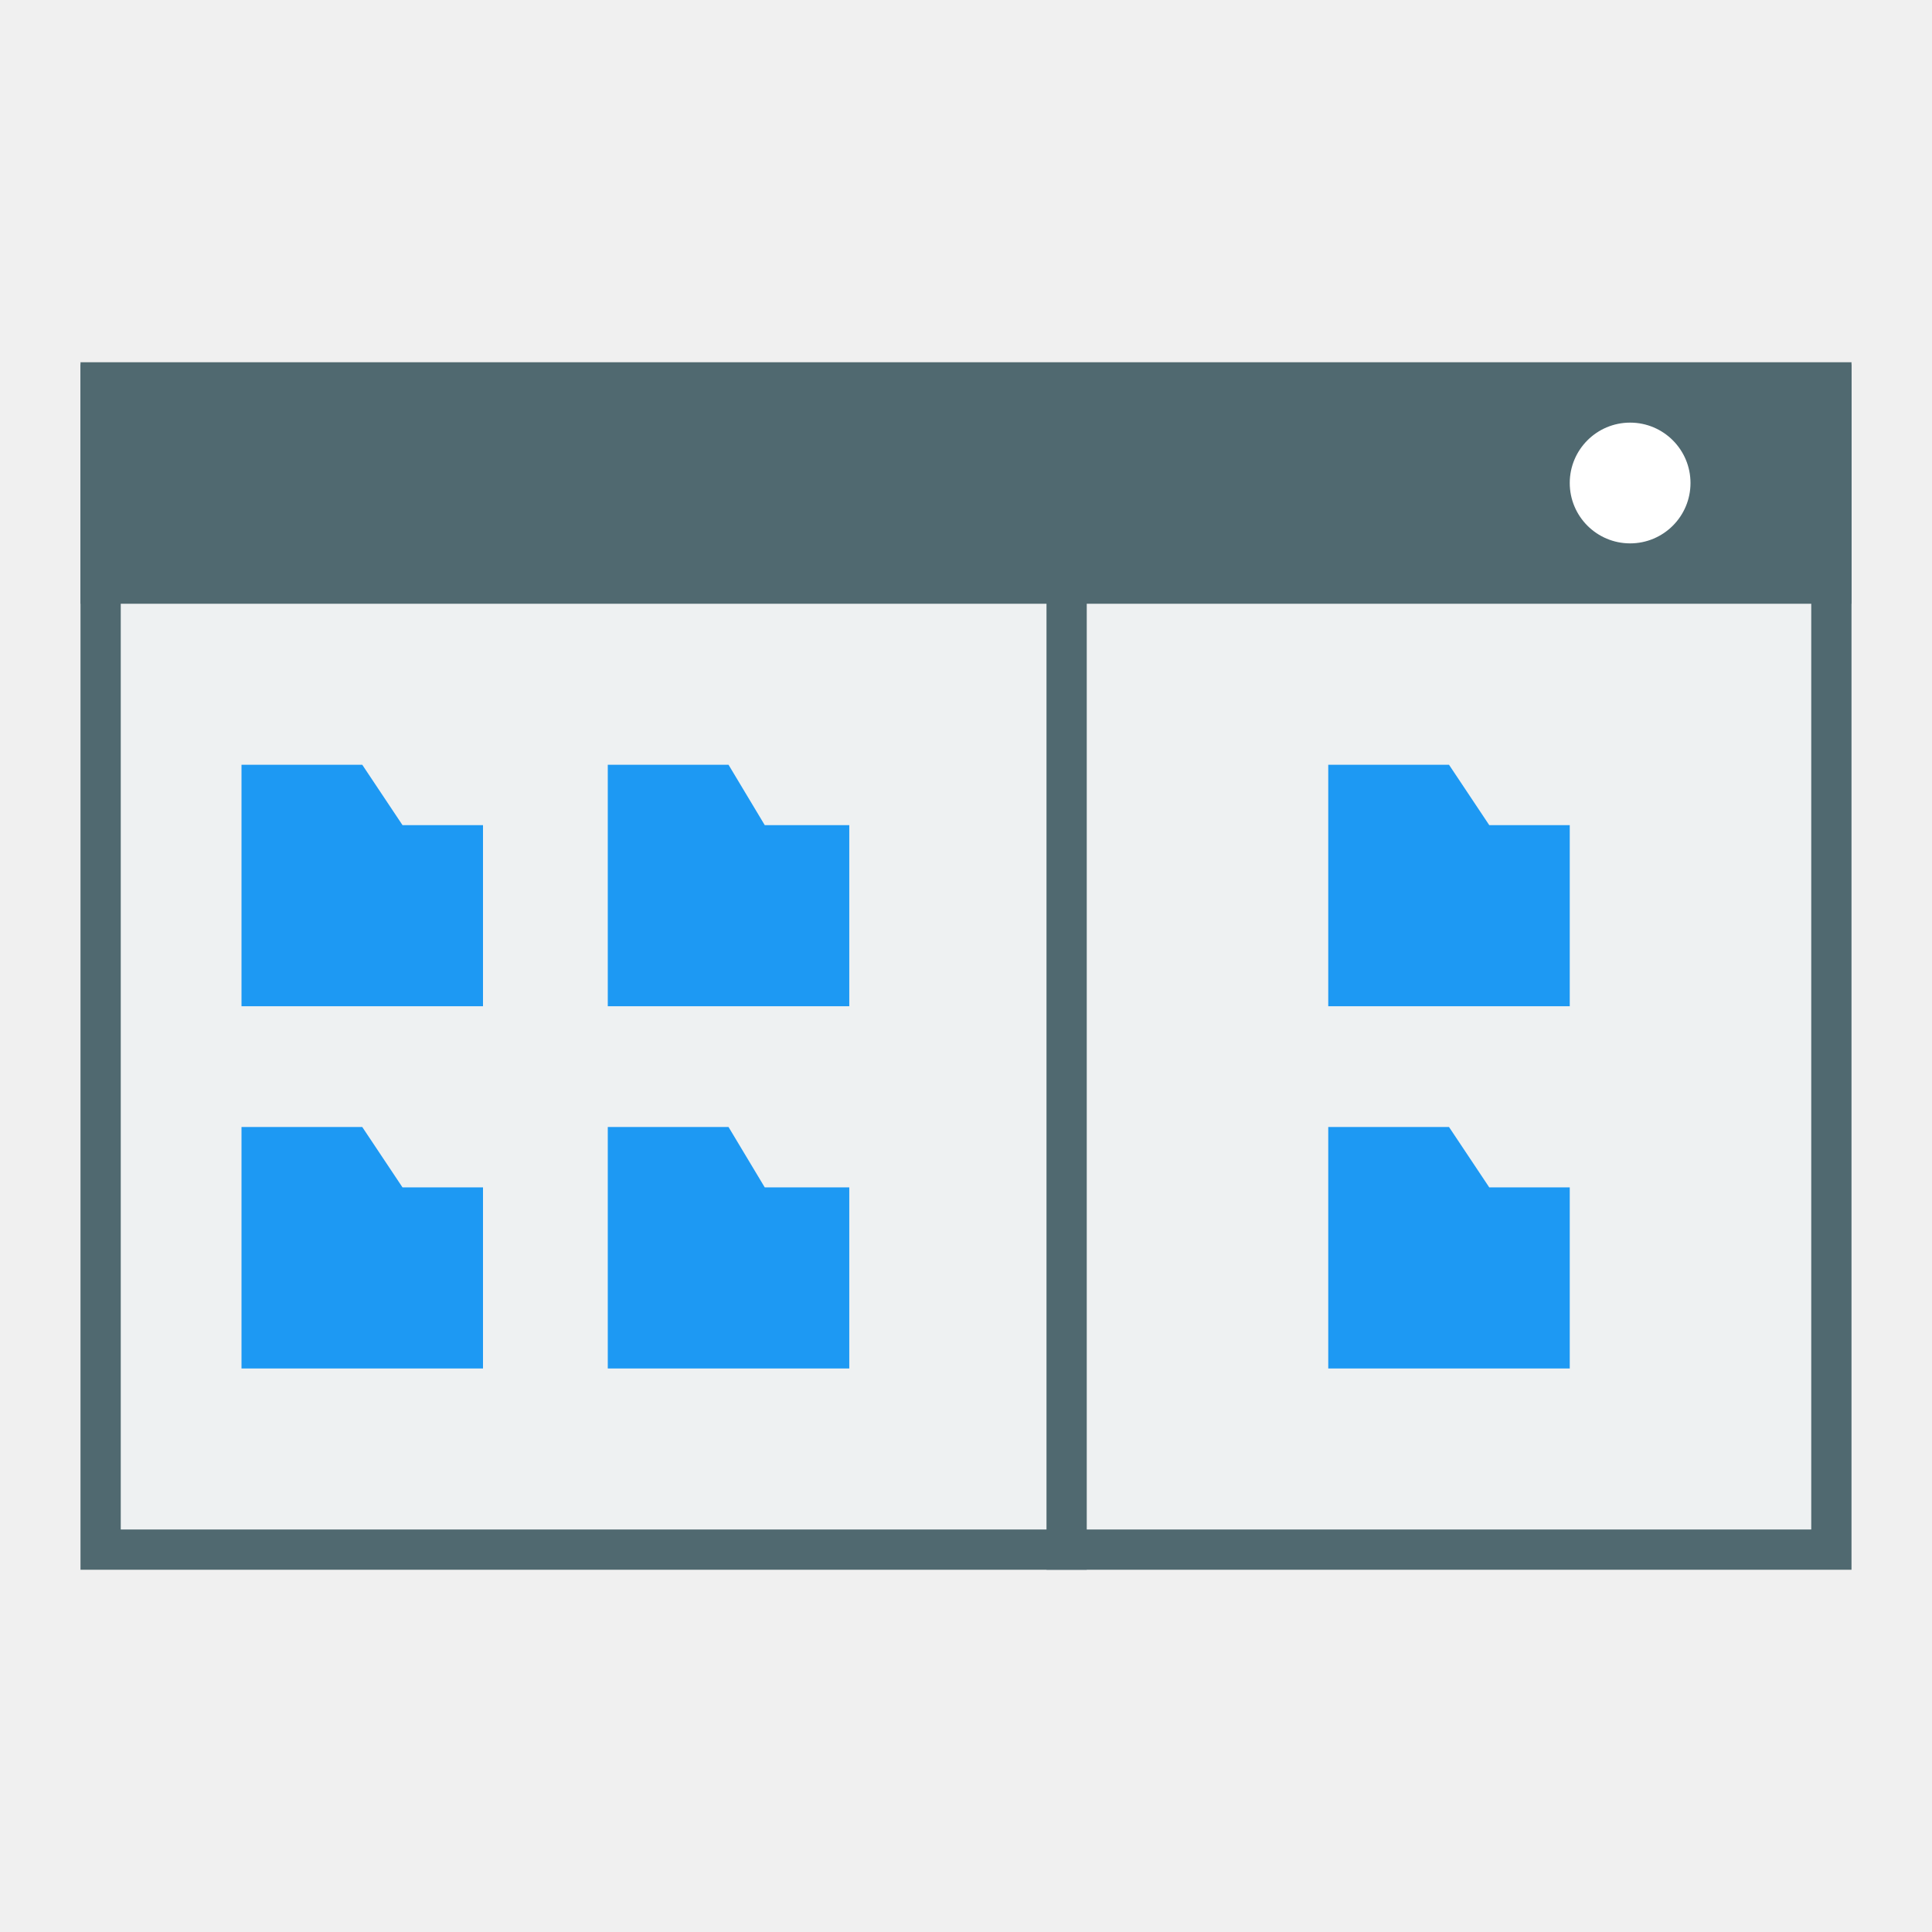
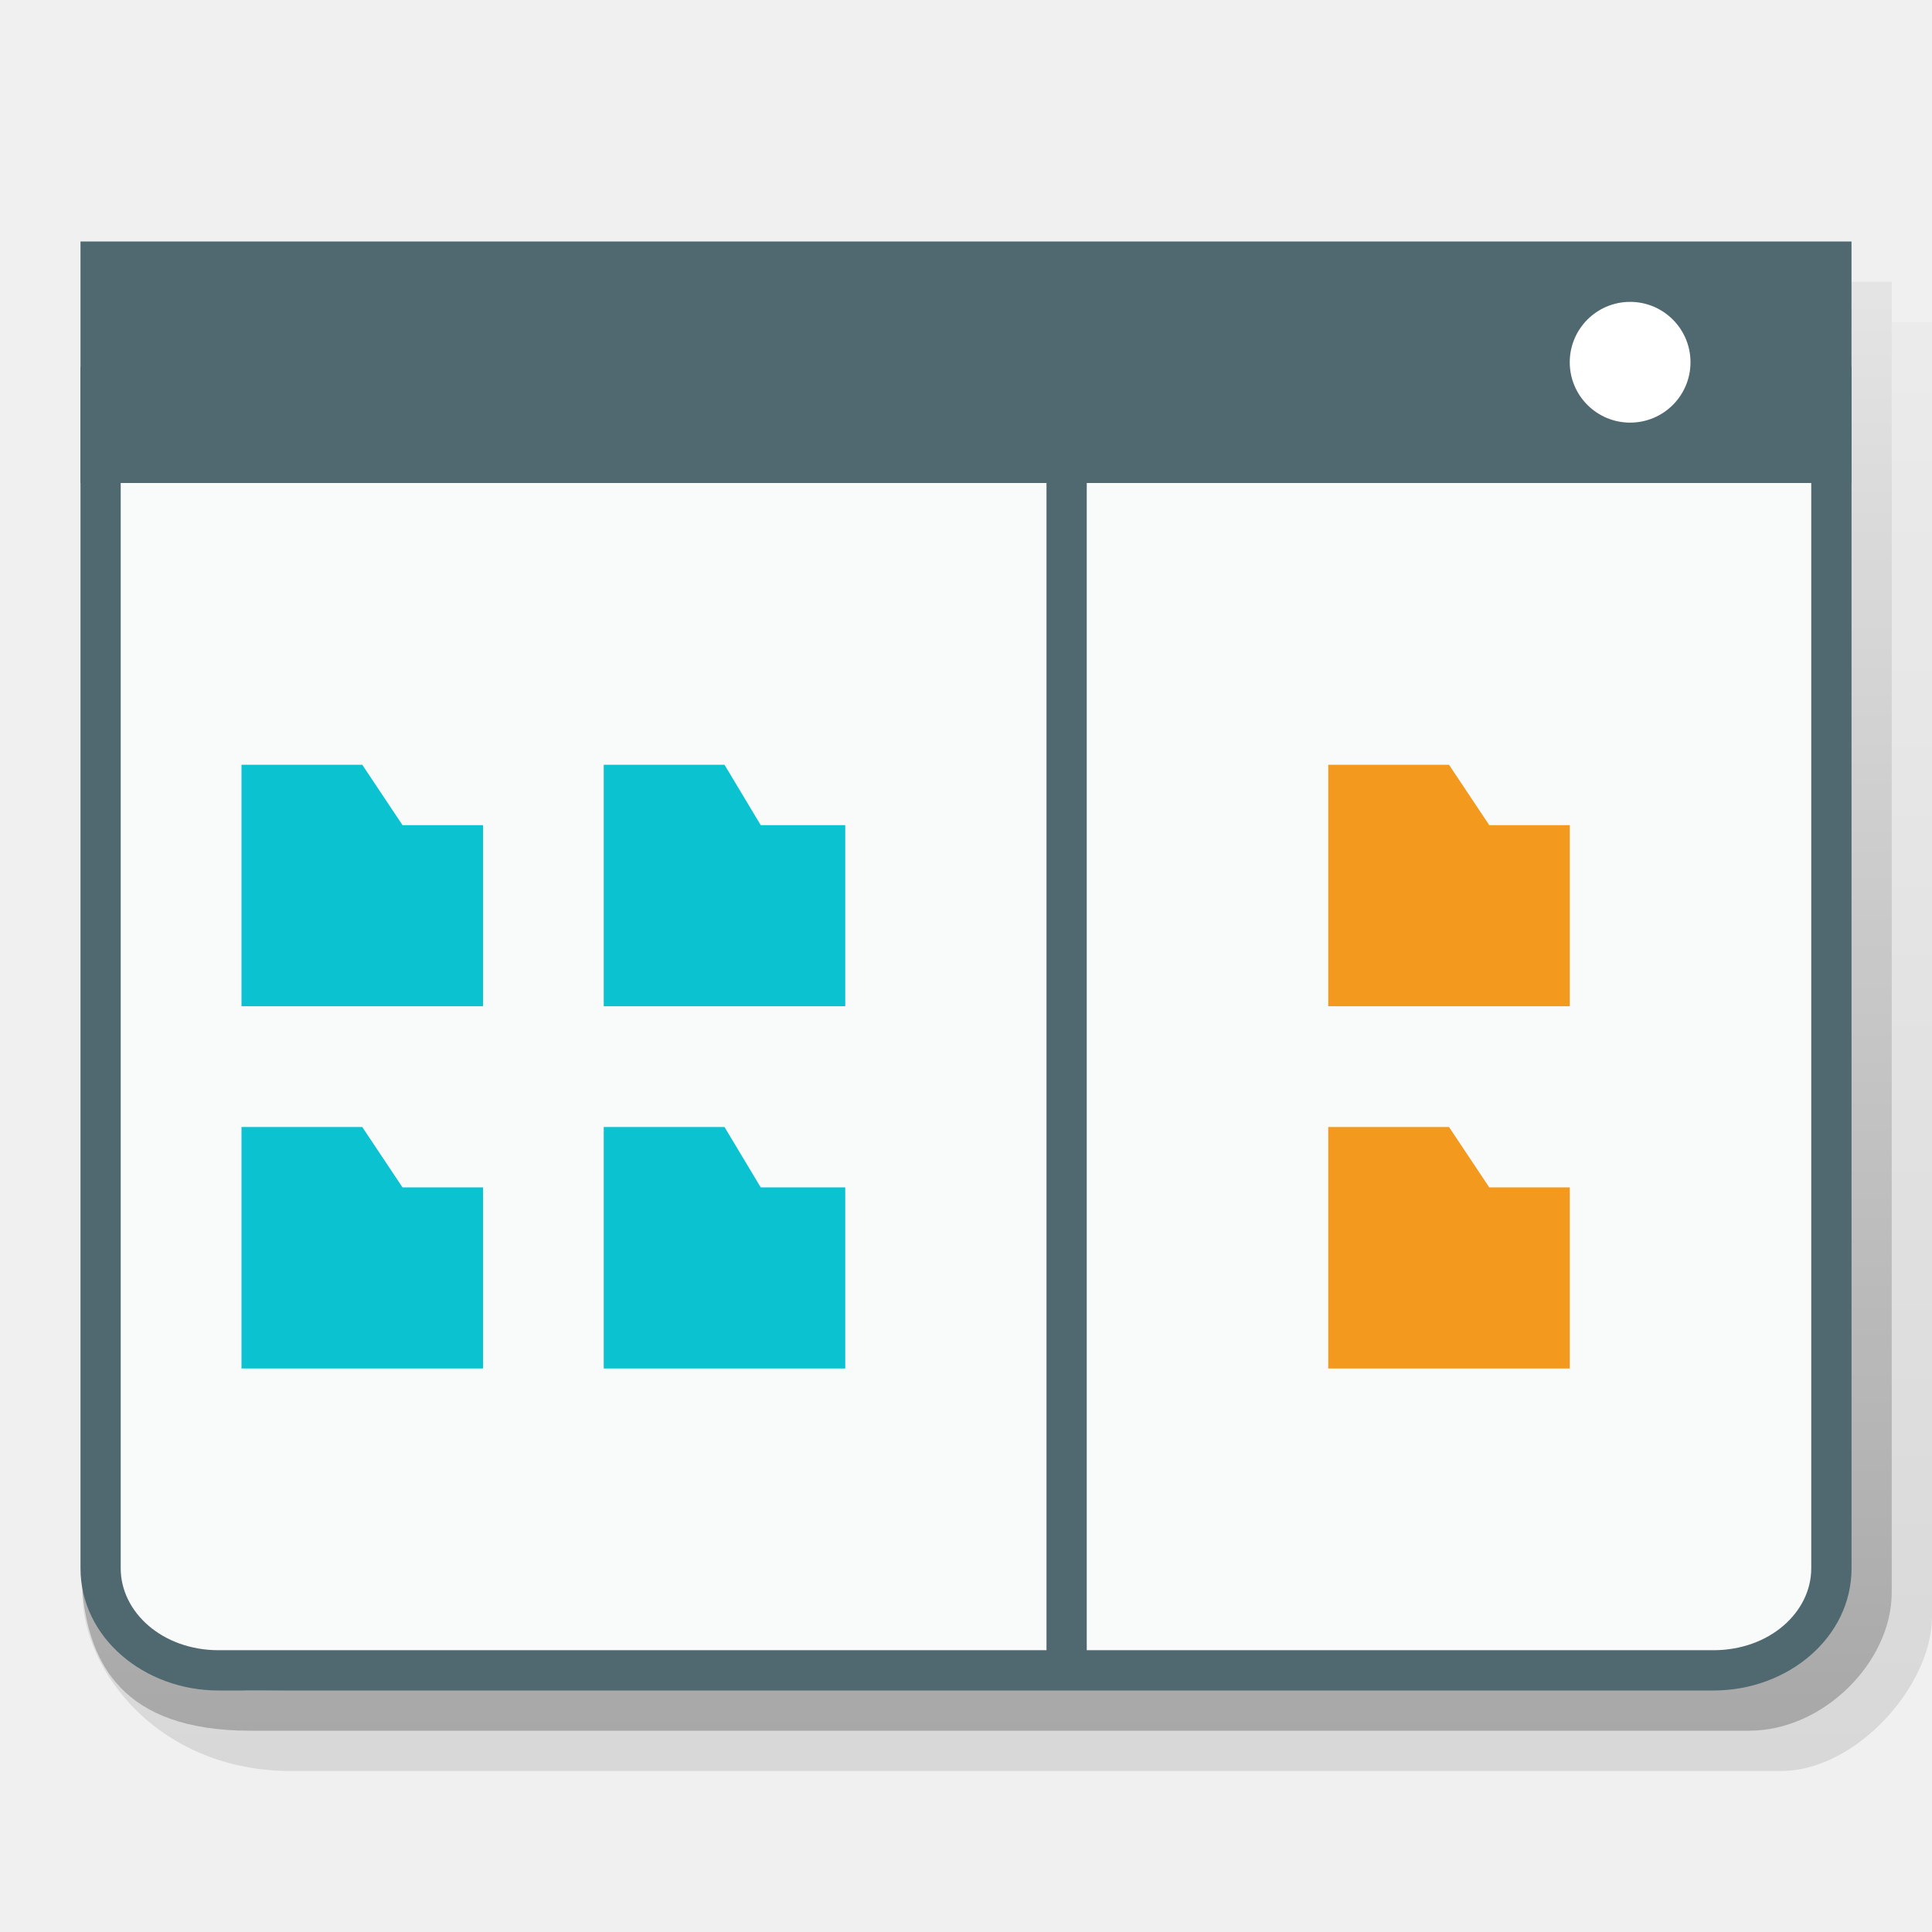
- <svg xmlns="http://www.w3.org/2000/svg" width="48" version="1.1" height="48" viewBox="0 0 48 48">
-   <path style="fill:#eef1f2;stroke:#506970" id="path4304" d="m 2.5,9.551 v 28.949 h 43 v -28.949 Z " />
-   <g style="fill:#506970">
-     <path style="stroke:none" id="path4141" d="M 26,39 V 11 h 1 v 28 z" />
-     <rect width="44" x="2" y="9" height="6" id="rect26" />
+ <svg xmlns="http://www.w3.org/2000/svg" xmlns:xlink="http://www.w3.org/1999/xlink" width="48" version="1.1" height="48" viewBox="0 0 48 48">
+   <defs id="defs20">
+     <linearGradient id="linearGradient888">
+       <stop offset="0" id="stop884" />
+       <stop offset="1" style="stop-opacity:0" id="stop886" />
+     </linearGradient>
+     <linearGradient xlink:href="#linearGradient888" id="linearGradient890" y1="43" x1="44" y2="0" x2="44" gradientUnits="userSpaceOnUse" />
+     <linearGradient xlink:href="#linearGradient888" id="linearGradient898" y1="44" x1="45" y2="0" x2="45" gradientUnits="userSpaceOnUse" />
+   </defs>
+   <g style="stroke:none;text-transform:none">
+     <g style="font-variant-numeric:normal;font-variant-alternates:normal;fill-rule:evenodd;text-decoration-color:#000000;solid-color:#000000;color:#000;color-rendering:auto;color-interpolation:sRGB;text-orientation:mixed;text-indent:0;font-variant-position:normal;vector-effect:none;shape-padding:0;line-height:normal;text-rendering:auto;mix-blend-mode:normal;white-space:normal;shape-rendering:auto;text-align:start;font-variant-ligatures:normal;font-variant-caps:normal;isolation:auto;text-decoration-style:solid;solid-opacity:1;image-rendering:auto;font-feature-settings:normal;text-decoration-line:none;font-family:sans-serif">
+       <path style="color-interpolation-filters:linearRGB;opacity:.3;fill:url(#linearGradient890)" id="path854" d="M 2.173,10.119 2.047,39.565 C 2.229,41.288 3,43 6.223,43 H 43.451 C 45.317,43 47,41.28 47,39.565 V 7 H 45 Z M 45,9 45.595,39.965 43.551,41.6 6.223,42 C 4.824,42.015 3.048,40.66 3.053,39.565 L 4,12 Z" />
+       <path style="color-interpolation-filters:linearRGB;fill:#f9fbfb;stroke-width:1.015" id="path844" d="m 45.359,9.119 v 30.216 c 0,1.108 -1.057,2.06 -2.471,2.06 h -37.741 c -1.415,0 -2.471,-0.952 -2.471,-2.06 v -30.216 Z " />
+       <path style="color-interpolation-filters:linearRGB;fill:#506970" id="path906" d="m 2,9.119 v 29.846 c 0,1.715 1.575,3.035 3.432,3.035 h 37.137 c 1.856,0 3.432,-1.32 3.432,-3.035 v -29.846 l -44,-0 z  m 1,.699 h 42 v 29.146 c 0,1.095 -1.04,2.035 -2.432,2.035 h -37.137 c -1.392,0 -2.432,-0.941 -2.432,-2.035 v -29.146 z " />
+     </g>
+     <path style="fill:#506970;stroke-width:1.044" id="path4141" d="M 26,41.539 V 11 h 1 v 30.539 z" />
  </g>
-   <rect width="3" x="39" y="10.5" rx="1.5" height="3" ry="1.5" style="fill:#fff;stroke-width:.1" id="rect28" />
-   <g style="stroke-width:1.5;fill:#1d99f3">
-     <path id="f" d="m 6,19 h 3 l 1,1.5 h 2 V 25 H 6 Z" />
-     <path id="path969" d="m 6,28 h 3 l 1,1.5 h 2 V 34 H 6 Z" />
-     <path id="path971" d="m 33,19 h 3 l 1,1.5 h 2 V 25 h -6 z" />
-     <path id="path973" d="m 33,28 h 3 l 1,1.5 h 2 V 34 h -6 z" />
-     <path id="path825" d="m 15.1,19 h 3 l 0.9,1.5 h 2.1 V 25 h -6 z" />
-     <path id="path827" d="m 15.1,28 h 3 l 0.9,1.5 h 2.1 V 34 h -6 z" />
+   <rect width="44" x="2" y="6" height="6" style="fill:#506970" id="rect26" />
+   <rect width="3" x="39" y="7.5" rx="1.5" height="3" ry="1.5" style="fill:#fff;stroke-width:.1" id="rect28" />
+   <g>
+     <g style="fill:#0bc2d1">
+       <path id="f" d="m 6,19 h 3 l 1,1.5 h 2 V 25 H 6 Z" />
+       <path id="path969" d="m 6,28 h 3 l 1,1.5 h 2 V 34 H 6 Z" />
+     </g>
+     <g style="fill:#f3991d">
+       <path id="path971" d="m 33,19 h 3 l 1,1.5 h 2 V 25 h -6 z" />
+       <path id="path973" d="m 33,28 h 3 l 1,1.5 h 2 V 34 h -6 z" />
+     </g>
+     <g style="fill:#0bc2d1">
+       <path id="path825" d="m 15,19 h 3 l 0.9,1.5 H 21 V 25 h -6 z" />
+       <path id="path827" d="m 15,28 h 3 l 0.9,1.5 H 21 V 34 h -6 z" />
+     </g>
  </g>
+   <path style="font-variant-ligatures:normal;text-align:start;font-variant-caps:normal;shape-rendering:auto;mix-blend-mode:normal;isolation:auto;color-interpolation-filters:linearRGB;white-space:normal;font-feature-settings:normal;font-family:sans-serif;text-decoration-line:none;opacity:.1;fill:url(#linearGradient898);solid-opacity:1;image-rendering:auto;text-decoration-style:solid;text-rendering:auto;font-variant-alternates:normal;solid-color:#000000;stroke:none;line-height:normal;text-decoration-color:#000000;color:#000;fill-rule:evenodd;text-transform:none;font-variant-numeric:normal;stroke-width:1.003;color-rendering:auto;text-orientation:mixed;vector-effect:none;font-variant-position:normal;shape-padding:0;text-indent:0;color-interpolation:sRGB" id="path860" d="M 47,8 V 39.564 C 47,41.28 45.317,43 43.451,43 H 6.223 C 5.014,43 4.15,42.759 3.533,42.367 3.327,42.236 3.149,42.089 2.994,41.928 2.686,41.606 2.47,41.23 2.322,40.828 c -2.157e-4,-5.86e-4 2.155e-4,-0.001 0,-0.002 -0.074,-0.201 -0.131,-0.408 -0.176,-0.619 -1.329e-4,-6.28e-4 1.326e-4,-0.001 0,-0.002 -0.045,-0.211 -0.077,-0.426 -0.1,-0.641 0,2 1.953,4.436 5.176,4.436 H 44.251 C 46.117,44 48,41.879 48,40.164 V 8 Z" />
</svg>
